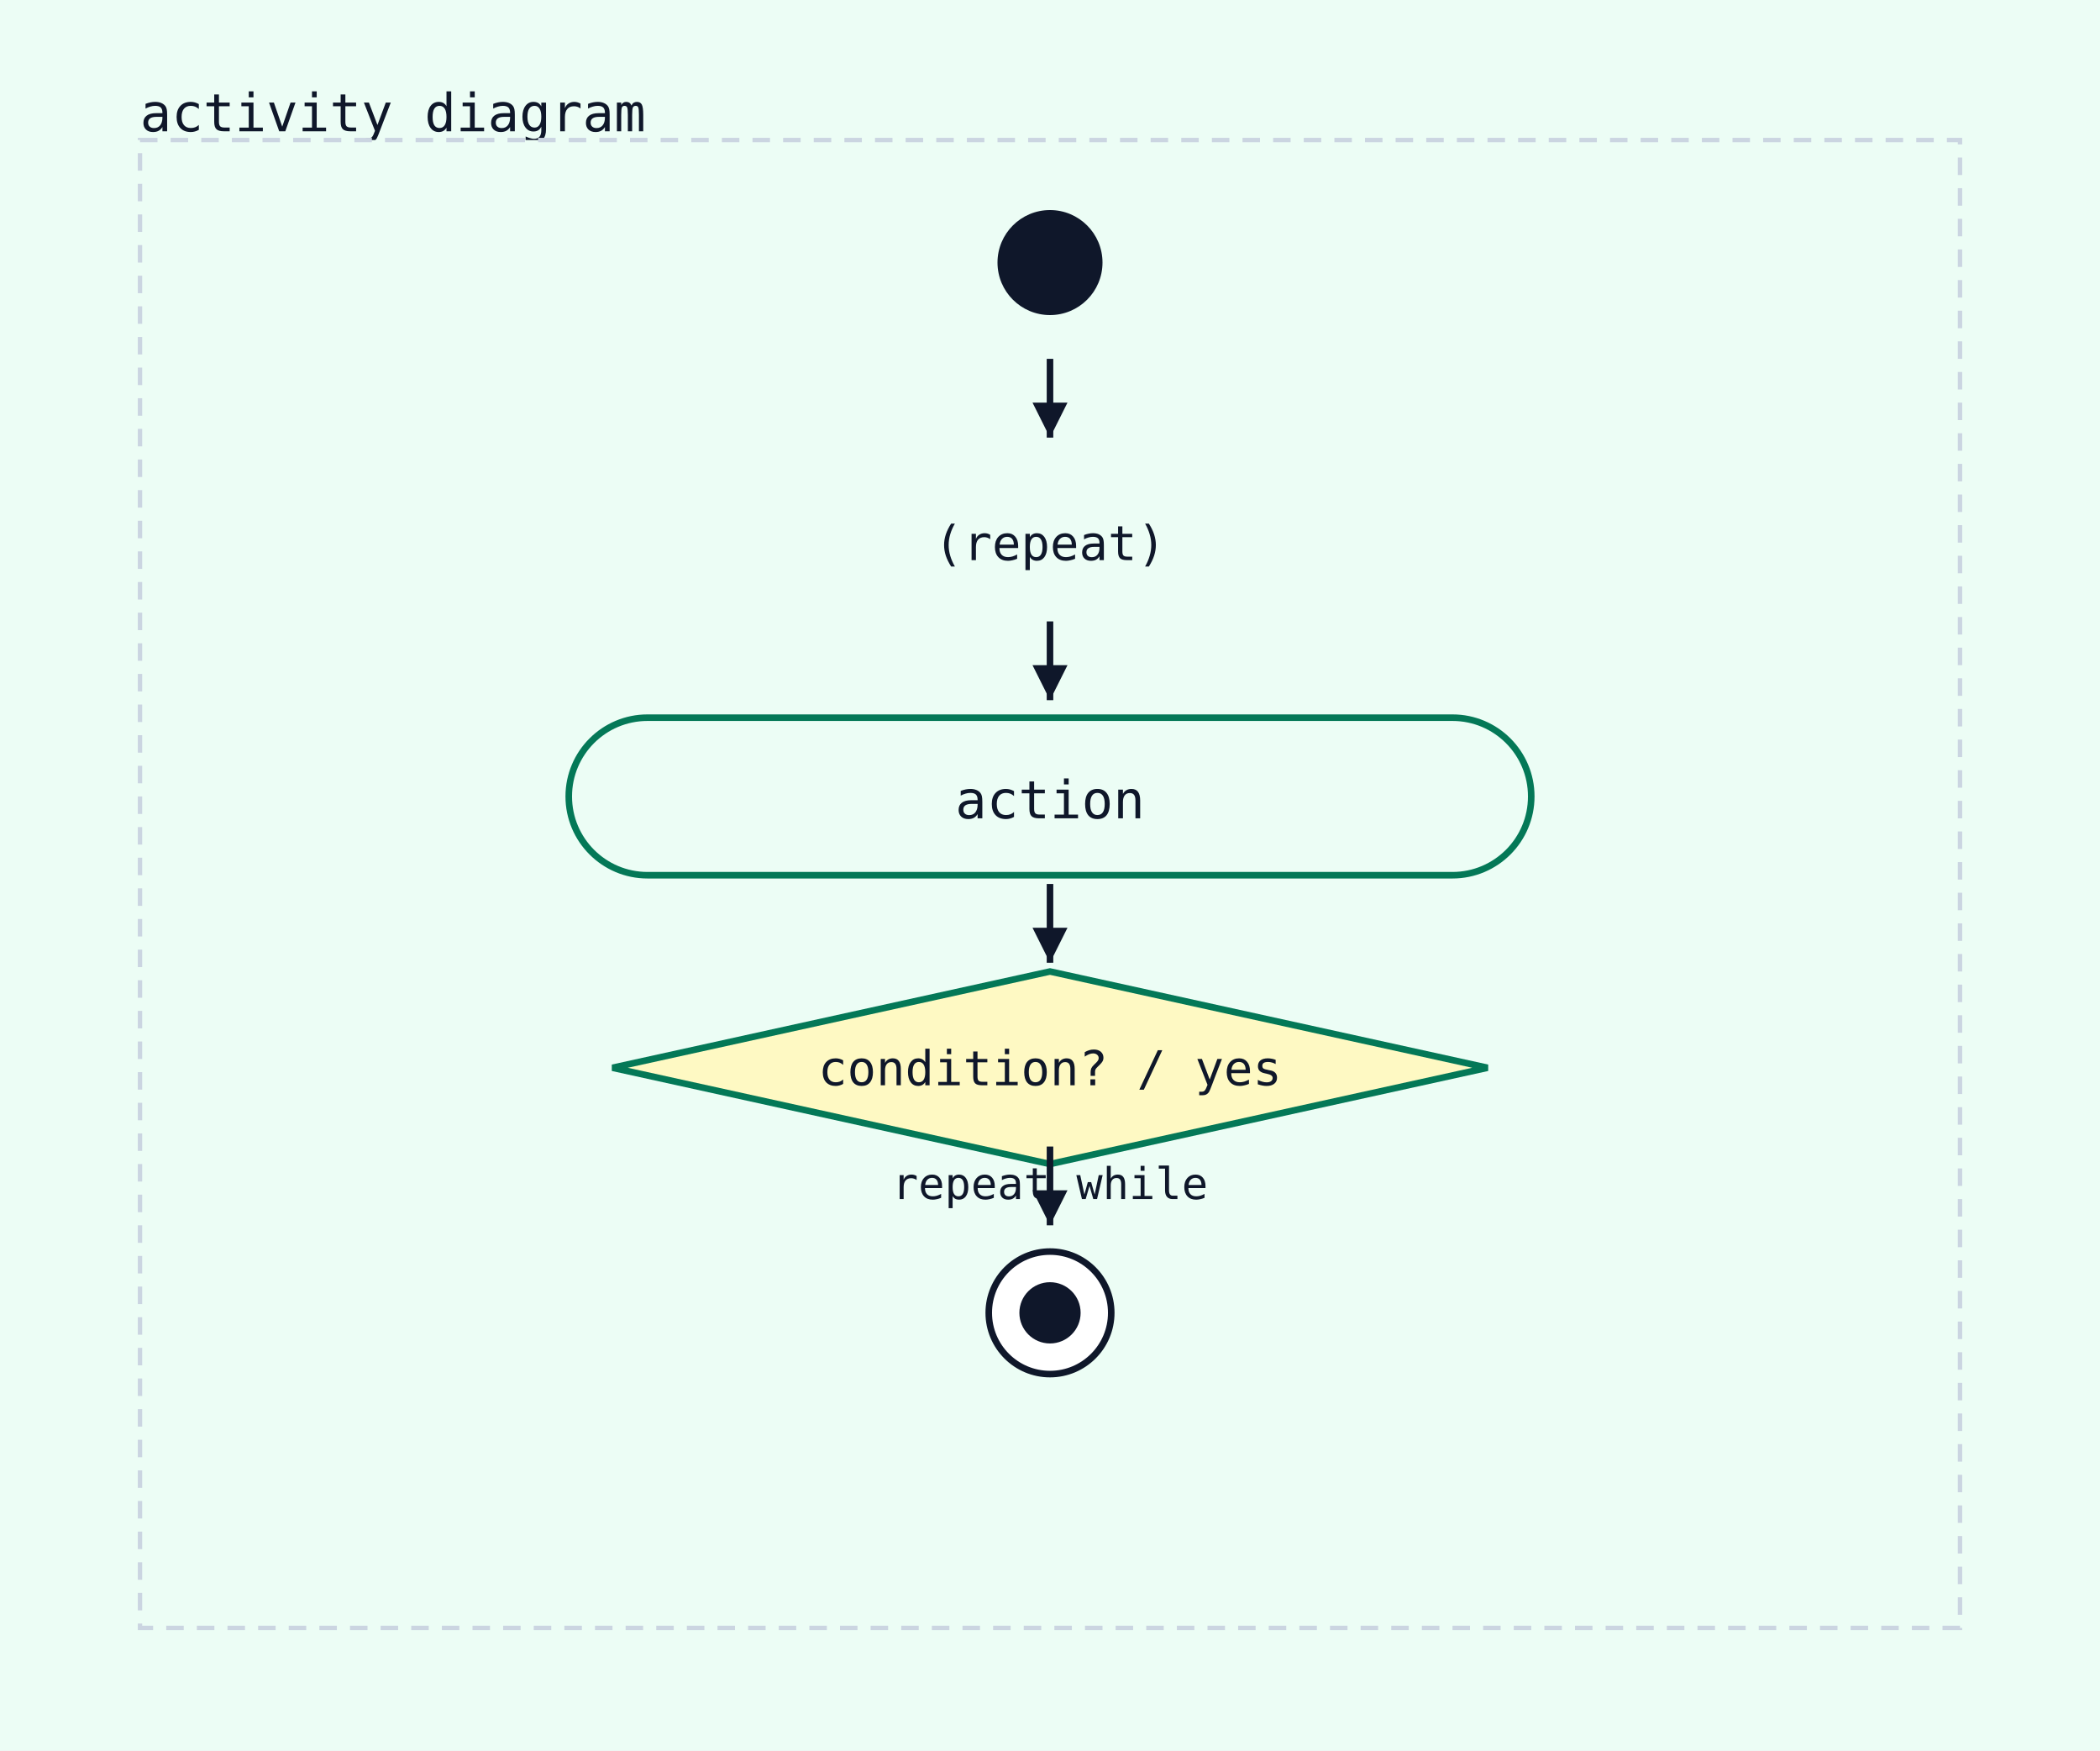
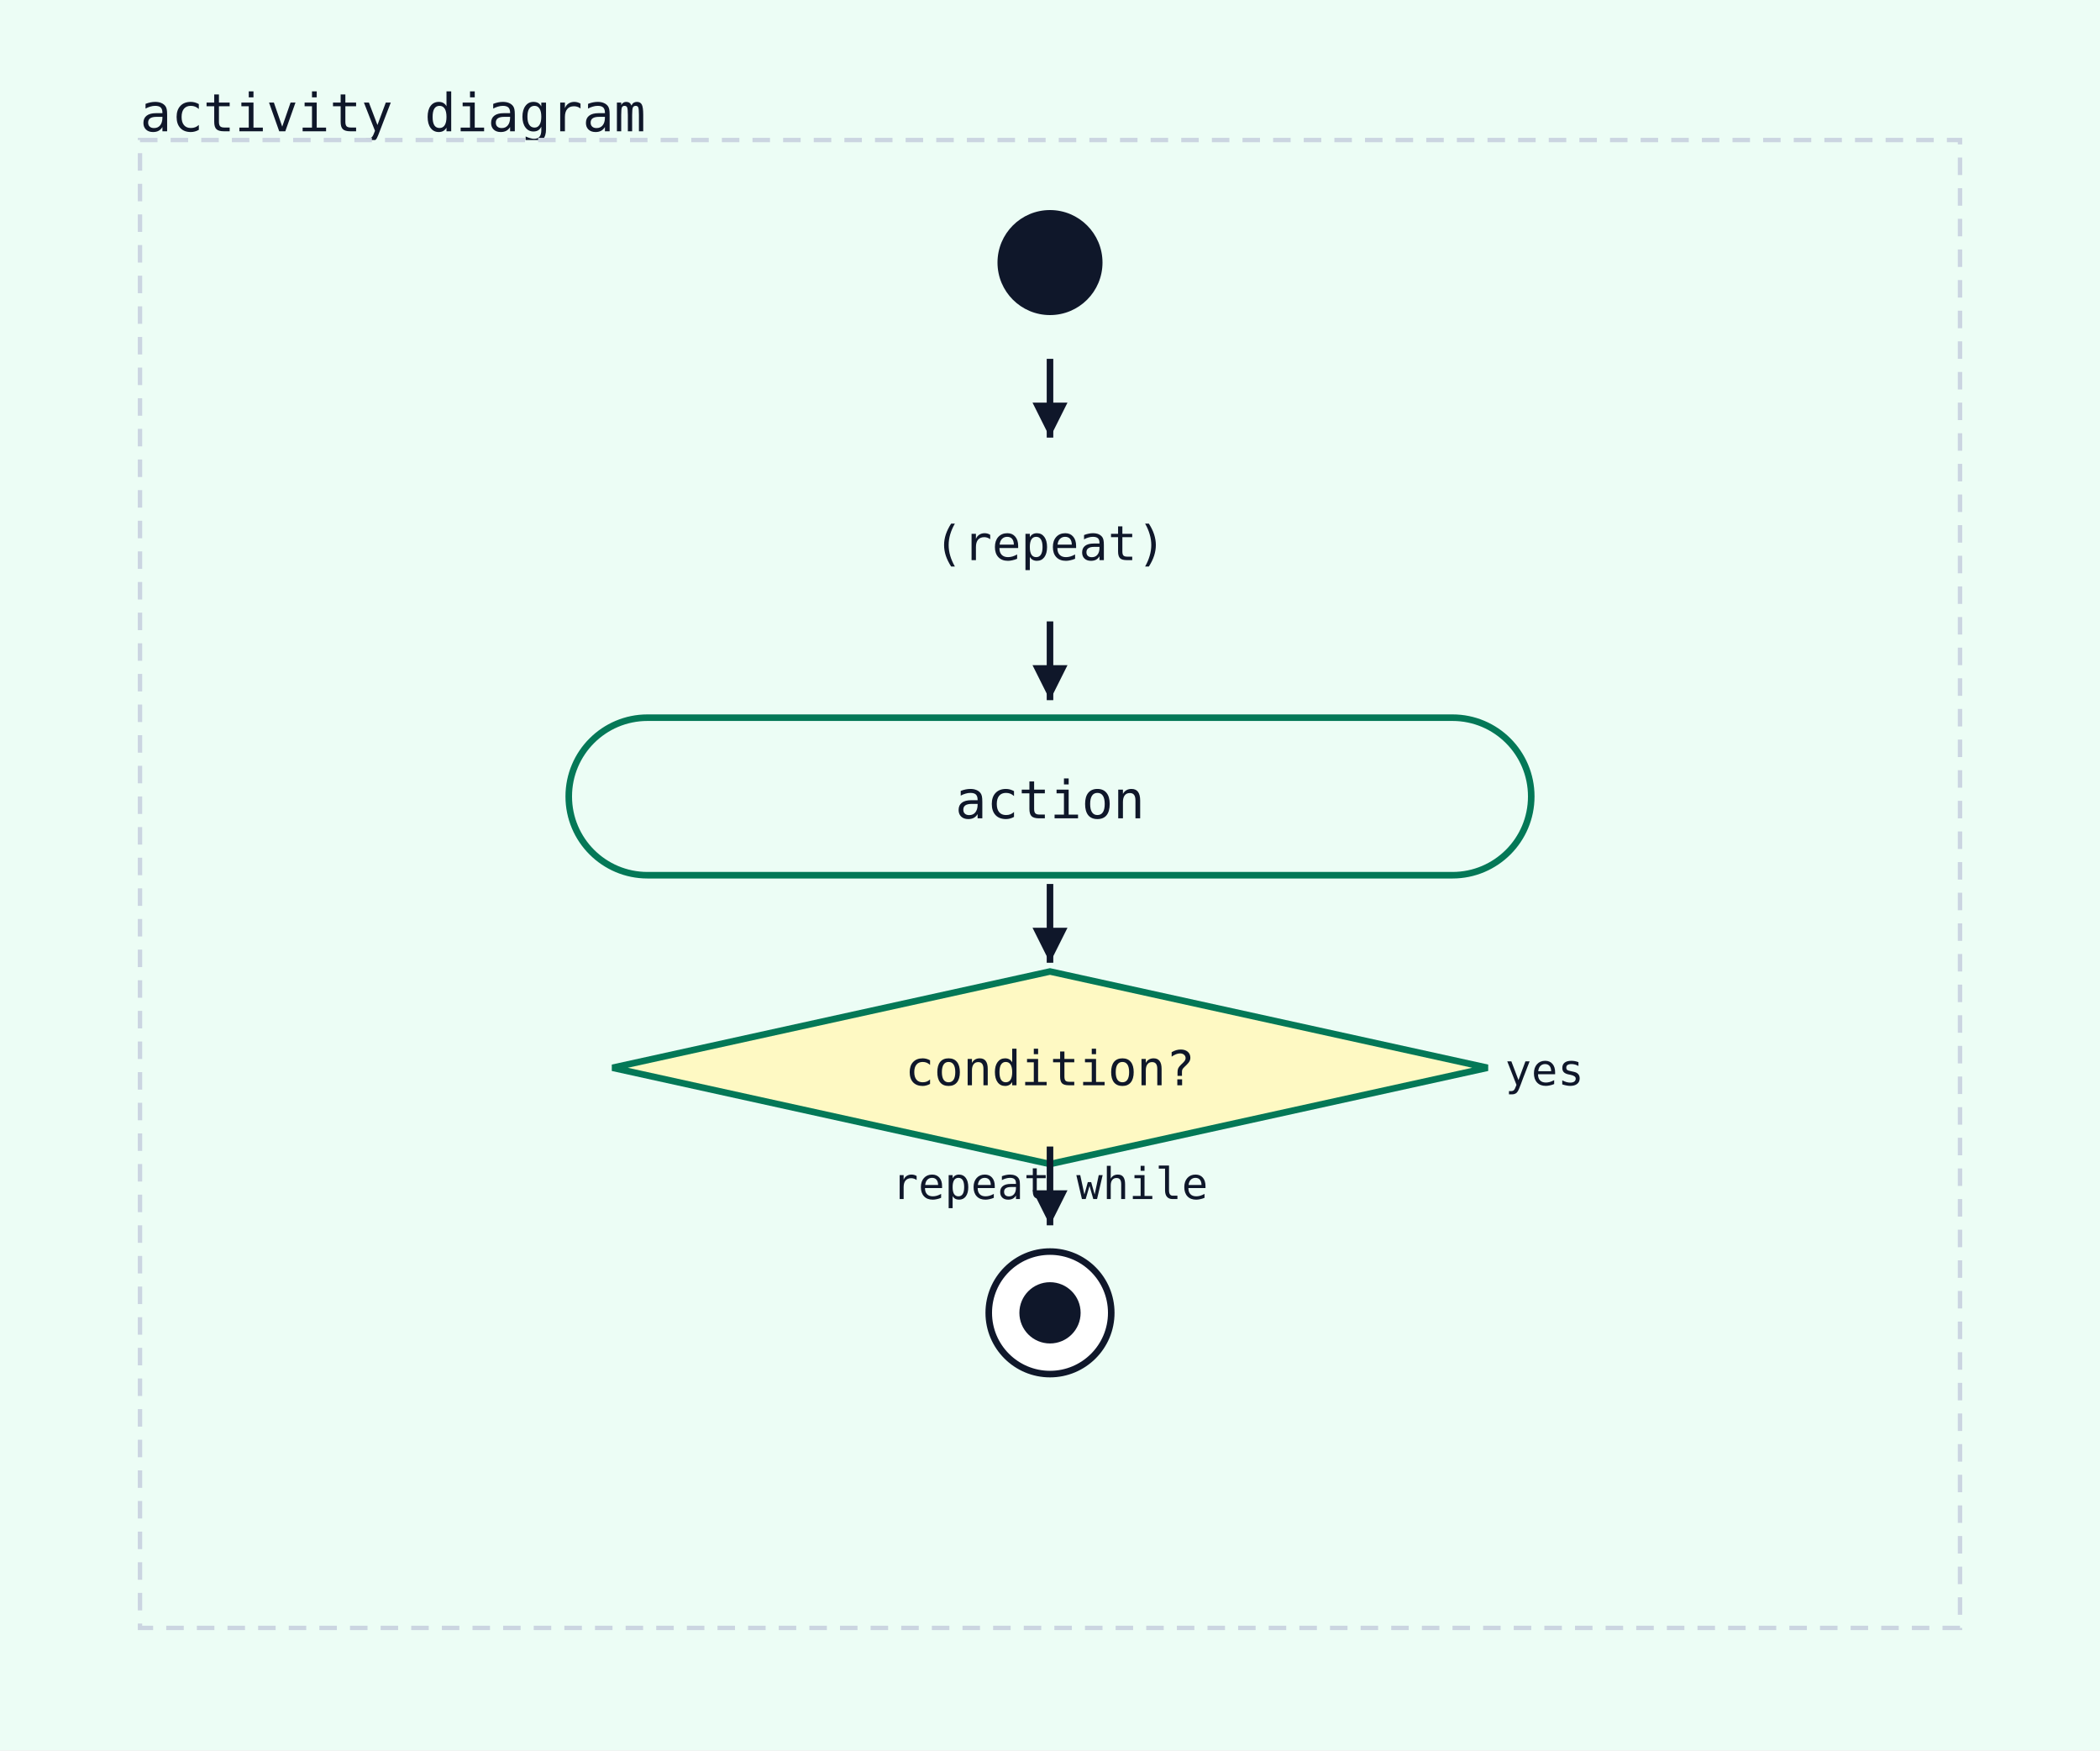
<svg xmlns="http://www.w3.org/2000/svg" width="480" height="400" viewBox="0 0 480 400">
  <rect width="100%" height="100%" fill="#ecfdf5" />
  <text x="32" y="30" font-family="monospace" font-size="12" fill="#0f172a">activity diagram</text>
  <rect x="32" y="32" width="416" height="340" fill="#ecfdf5" stroke="#cbd5e1" stroke-width="1" stroke-dasharray="4 3" />
  <circle cx="240" cy="60" r="12" fill="#0f172a" />
  <text x="240" y="128" text-anchor="middle" font-family="monospace" font-size="11" fill="#0f172a">(repeat)</text>
  <line x1="240" y1="82" x2="240" y2="100" stroke="#0f172a" stroke-width="1.5" />
  <polygon points="240,100 236,92 244,92" fill="#0f172a" />
  <rect x="130" y="164" width="220" height="36" rx="18" ry="18" fill="#ecfdf5" stroke="#047857" stroke-width="1.5" />
  <text x="240" y="187" text-anchor="middle" font-family="monospace" font-size="12" fill="#0f172a">action</text>
  <line x1="240" y1="142" x2="240" y2="160" stroke="#0f172a" stroke-width="1.5" />
  <polygon points="240,160 236,152 244,152" fill="#0f172a" />
  <polygon points="240,222 340,244 240,266 140,244" fill="#fef9c3" stroke="#047857" stroke-width="1.5" />
-   <text x="240" y="248" text-anchor="middle" font-family="monospace" font-size="11" fill="#0f172a">condition? / yes</text>
+   <text x="240" y="248" text-anchor="middle" font-family="monospace" font-size="11" fill="#0f172a">condition?</text>
+   <text x="344" y="248" text-anchor="start" font-family="monospace" font-size="10" fill="#0f172a">yes</text>
  <text x="240" y="274" text-anchor="middle" font-family="monospace" font-size="10" fill="#0f172a">repeat while</text>
  <line x1="240" y1="202" x2="240" y2="220" stroke="#0f172a" stroke-width="1.5" />
  <polygon points="240,220 236,212 244,212" fill="#0f172a" />
  <circle cx="240" cy="300" r="14" fill="white" stroke="#0f172a" stroke-width="1.5" />
  <circle cx="240" cy="300" r="7" fill="#0f172a" />
  <line x1="240" y1="262" x2="240" y2="280" stroke="#0f172a" stroke-width="1.5" />
  <polygon points="240,280 236,272 244,272" fill="#0f172a" />
</svg>
